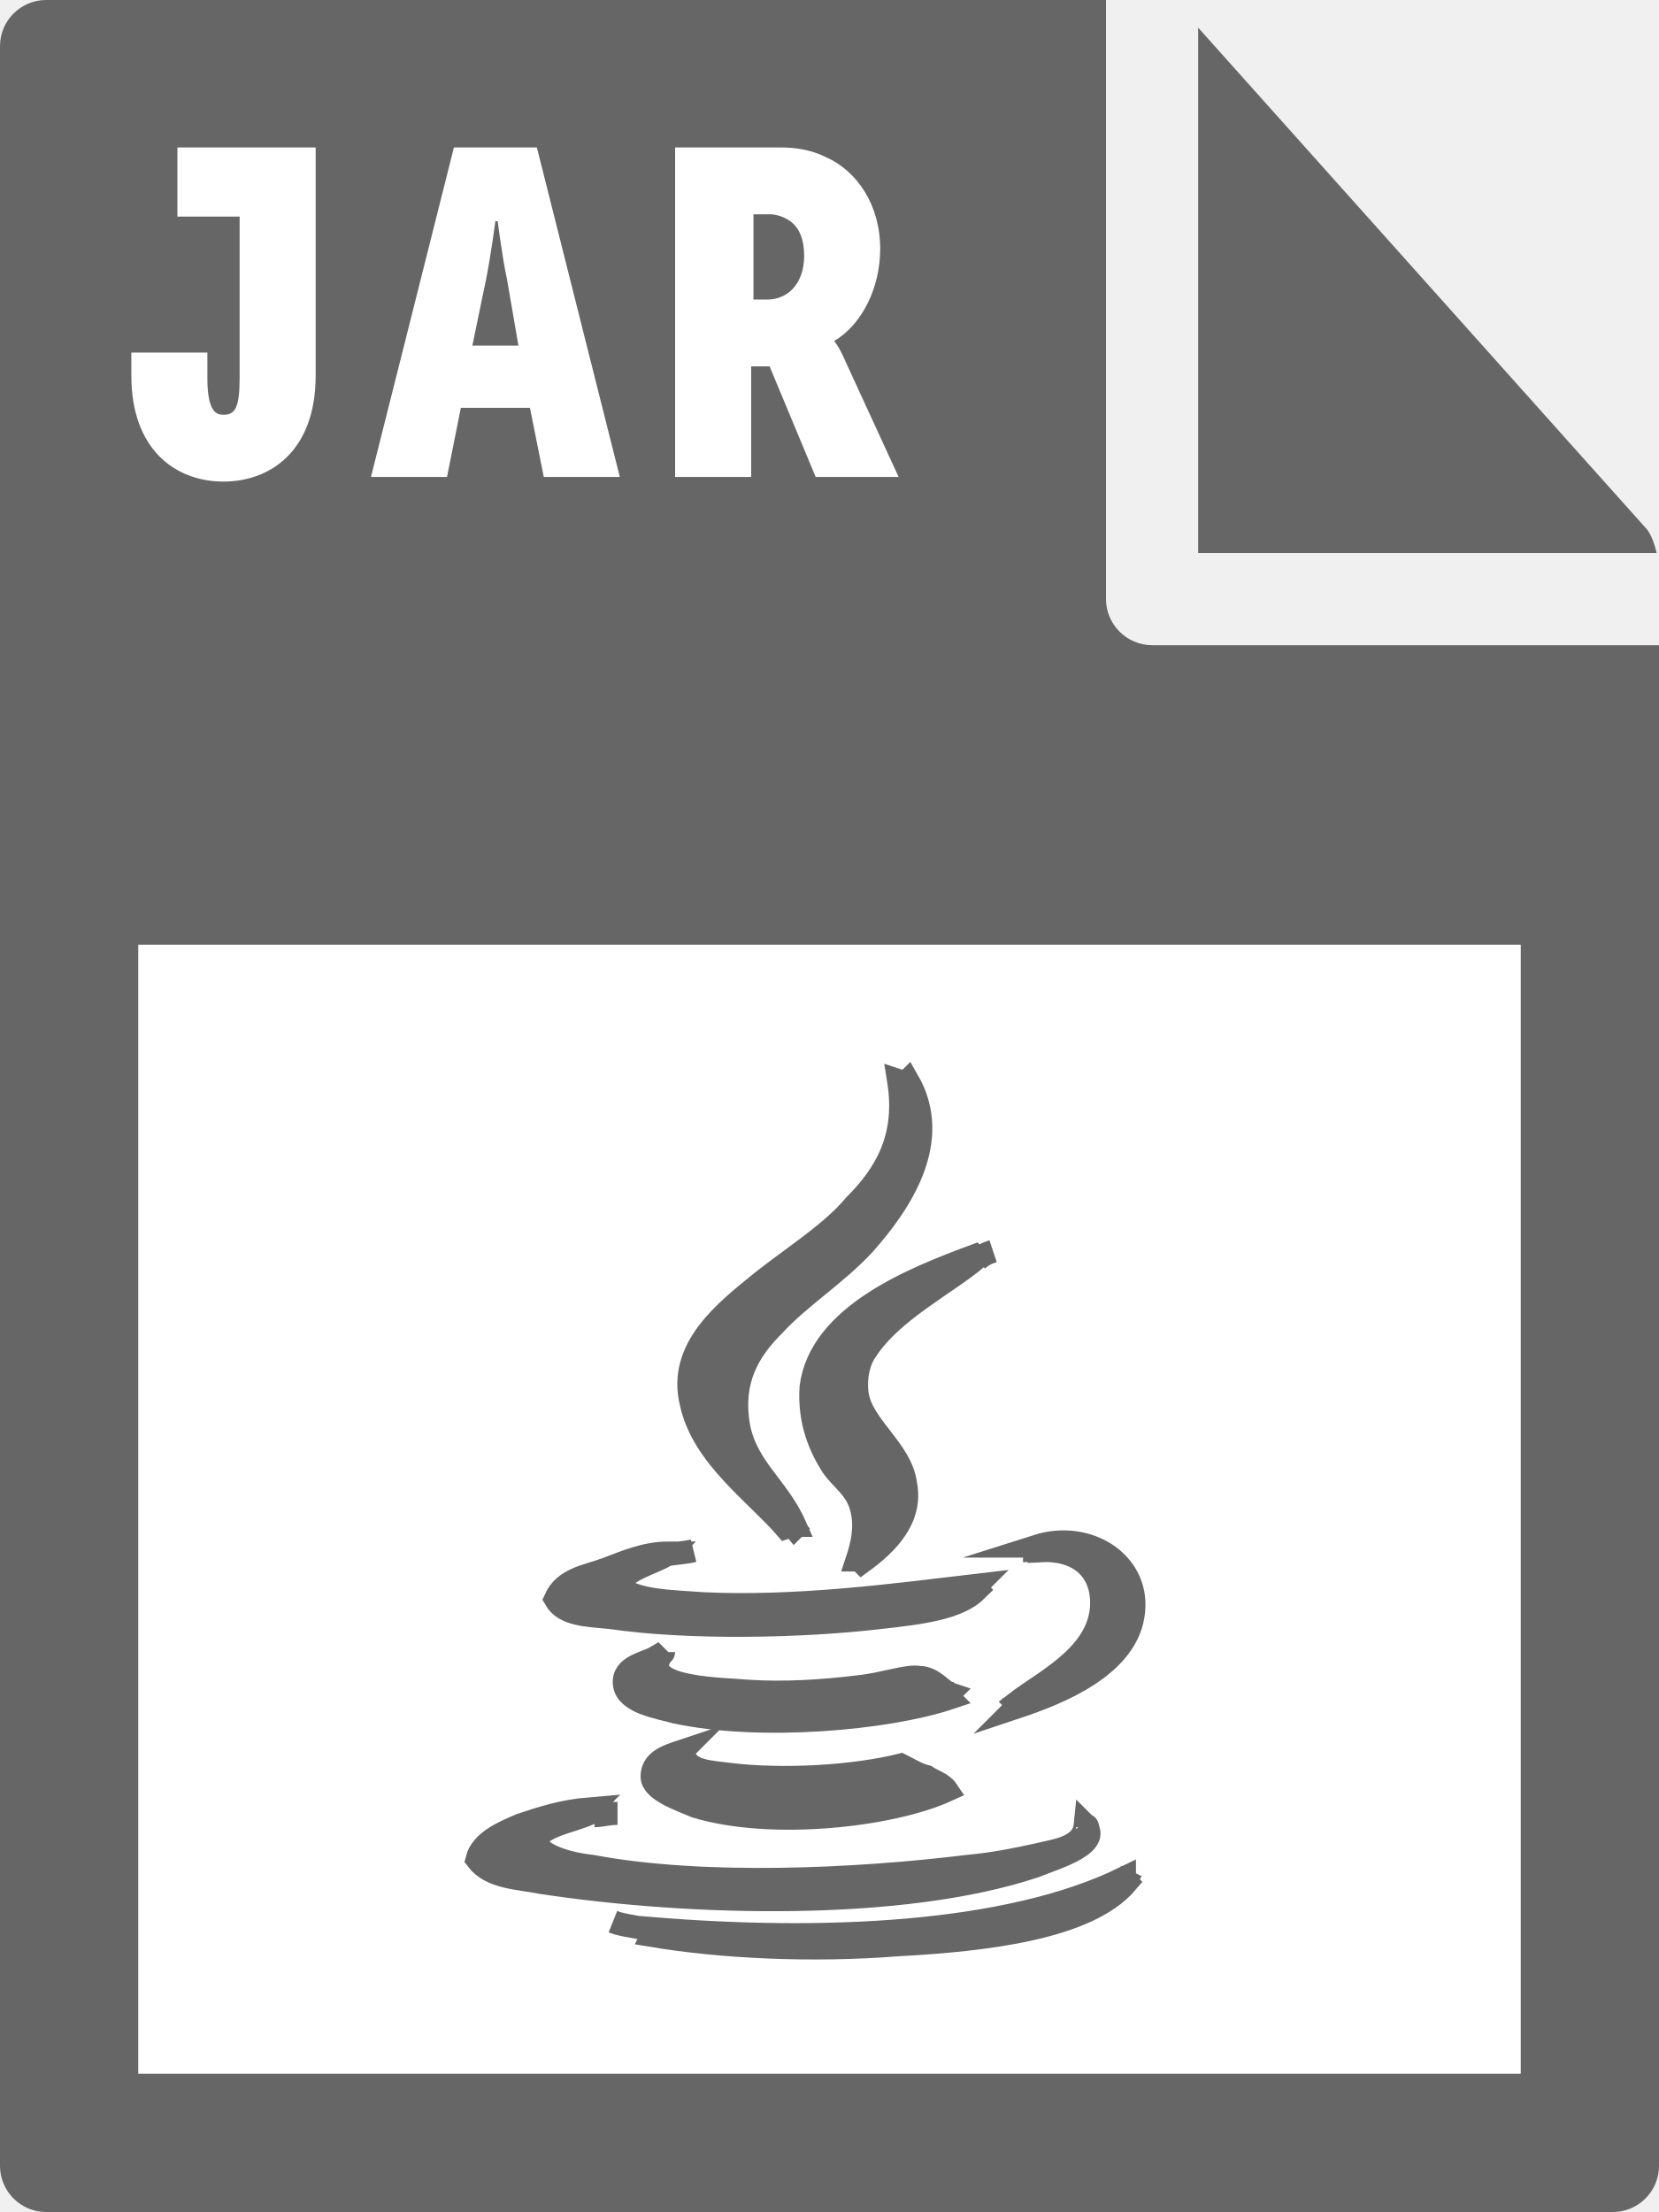
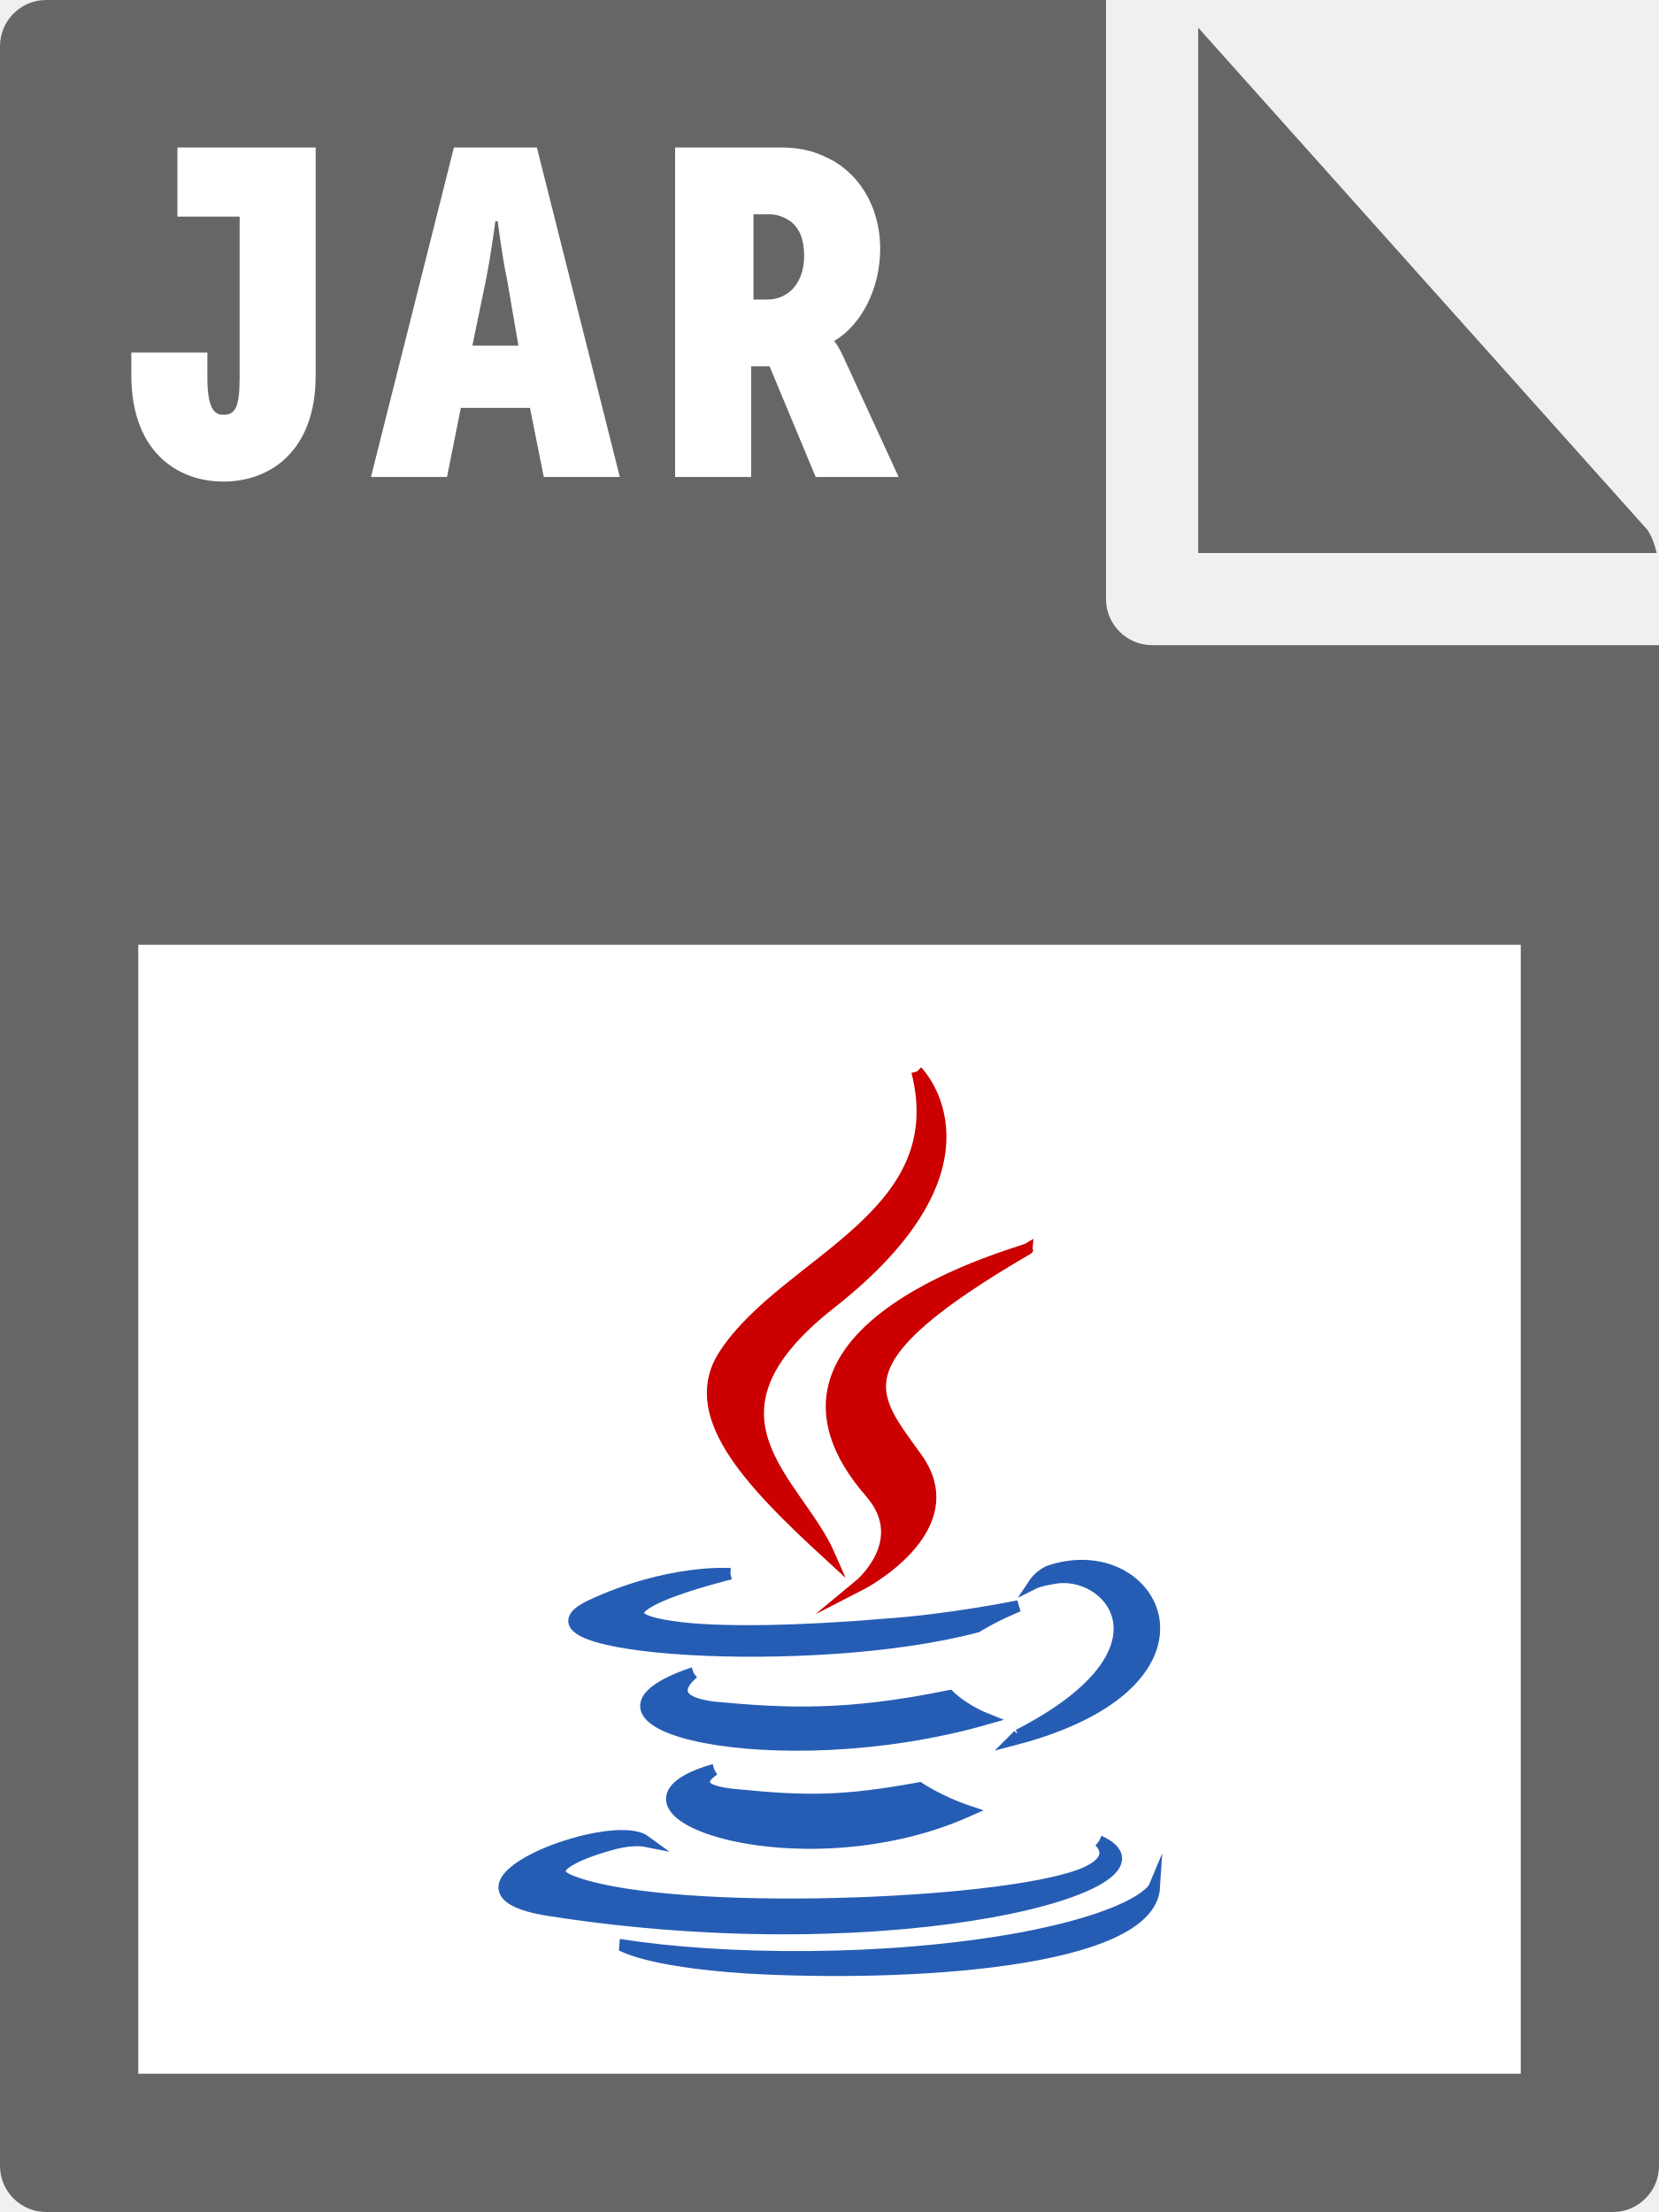
- <svg xmlns="http://www.w3.org/2000/svg" id="Layer_1" viewBox="0 0 72 96">
-   <style>.st0{fill:#666}.st1{fill:#fff}.st2{fill:#666;stroke:#666;stroke-miterlimit:10}</style>
+ <svg xmlns="http://www.w3.org/2000/svg" viewBox="0 0 72 96">
+   <style>.st0{fill:#666}.st1{fill:#fff}.st2,.st3{fill:#265db4;stroke:#265db4;stroke-width:.5;stroke-miterlimit:10}.st3{fill:#c00;stroke:#c00}</style>
  <path class="st0" d="M0 2v92c0 1.1.9 2 2 2h68c1.1 0 2-.9 2-2V28H50c-1.1 0-2-.9-2-2V0H2C.9 0 0 .9 0 2z" />
  <path class="st0" d="M71.9 24c-.1-.4-.2-.7-.4-1L52 1.2V24h19.9z" />
-   <path class="st1" d="M6 41h60v49H6zm-.3-25.7H9v1.1c0 1.5.4 1.6.7 1.6.5 0 .7-.3.7-1.6v-7H7.7v-3h6v9.9c0 3.3-2 4.6-4 4.6-2.1 0-4-1.4-4-4.6v-1zm14-8.9h3.6l3.6 14.3h-3.3l-.6-3h-3l-.6 3h-3.3l3.6-14.3zm2.8 8.6l-.5-2.9c-.2-.9-.4-2.5-.4-2.5h-.1s-.2 1.5-.4 2.5l-.6 2.9h2zm6.9-8.6h4.5c.6 0 1.3.1 1.9.4 1.4.6 2.4 2.1 2.4 4 0 1.7-.8 3.3-2 4 0 0 .2.2.5.9l2.3 5h-3.6l-2-4.8h-.8v4.8h-3.3V6.4zm3.9 6.6c.9 0 1.6-.7 1.6-1.9 0-.7-.2-1.2-.6-1.5-.3-.2-.6-.3-.9-.3h-.7V13h.6z" />
-   <path class="st2" d="M45 67.1c2.2-.7 4.4.7 4.2 2.8-.2 2.4-3.3 3.6-5.1 4.2l.1-.1-.1-.1c1.3-1 3.9-2.2 3.7-4.6-.1-1.2-1-2.1-2.7-2v-.2H45zm-16.1.4l.1-.1c-1 0-1.9.4-2.7.7-.8.3-1.8.4-2.2 1.3.4.7 1.4.7 2.4.8 3.4.5 8.3.4 11.7 0 1.8-.2 3.4-.4 4.2-1.2l-.1-.1.1-.1c-3.4.4-7.8 1-11.9.8-1.3-.1-3-.1-3.7-.8.4-.7 1.4-.9 2.1-1.3zm19.9 14.1v-.1c-5.1 2.5-13.2 2.8-20.5 2.2l.1.1-.1.2c3 .5 6.9.7 10.7.4 3.7-.2 8.2-.7 9.9-2.7l-.1-.1zM34.4 66.2h.1c-.8-1.8-2.3-2.6-2.5-4.7-.2-1.9.7-3.1 1.6-4 1.1-1.2 2.7-2.2 3.9-3.5 1.6-1.8 3.4-4.5 1.9-7.1l-.1.1-.3-.1c.4 2.5-.6 4.1-1.9 5.4-1 1.2-2.6 2.2-4 3.3-1.6 1.3-3.7 2.9-3.1 5.3.5 2.3 2.8 3.9 4.1 5.4l.3-.1zm8-11.6l-.1-.1c-2.7 1-6.7 2.6-7.1 5.7-.1 1.5.4 2.6.9 3.4.4.6 1.1 1 1.3 1.9.2.8 0 1.6-.2 2.2h.1l.1.1c1.1-.8 2.2-1.9 1.9-3.4-.2-1.5-1.9-2.5-2.1-3.9-.1-.8.1-1.5.4-1.9 1.1-1.7 3.5-2.9 4.8-4zM28.6 72l-.1-.1c-.5.3-1.5.4-1.4 1.2s1.5 1 2.2 1.2c3.7.8 9.2.3 11.9-.6l-.1-.1.1-.1c-.3-.1-.7-.7-1.3-.7-.5-.1-1.6.3-2.6.4-1.6.2-3.3.3-4.8.2-1.1-.1-4.5-.1-3.9-1.4zm.9 4.1l.1-.1c-.6.2-1.3.4-1.3 1.1 0 .6 1.2 1 1.9 1.3 3.3 1 8.5.4 10.9-.7-.2-.3-.6-.4-.9-.6-.4-.1-.7-.3-1.1-.5-2 .5-5.1.7-7.5.4-.7-.1-1.7-.1-1.9-.8l-.2-.1zm17.7 3.2l-.1-.1c-.1 1-1.3 1.1-2.1 1.3-.9.2-1.9.4-3 .5-4.9.6-11.5.9-16.3 0-.9-.1-2.2-.4-2.5-1.1.4-.7 1.5-.8 2.4-1.2l-.1-.1.1-.1c-1.2.1-2.1.4-3 .7-.7.3-1.7.7-1.9 1.5.6.8 1.8.8 2.8 1 6.6 1 15.7 1.2 21.4-.7 1-.4 3.1-1 2.1-1.9l.2.2zm-3.7-5.1c.2 0 .4-.1.7-.2m.9-6.8c-.2 0-.4.1-.7.1M42.2 69c.1 0 .2-.1.4-.1m-12.5-1.6c-.4.1-.8.1-1.3.2m-2.2 15.9c.5.2 1.1.2 1.7.4m20.5-2.2c.1-.1.2-.2.3-.4m-9.9-34.3c0-.1-.1-.3-.1-.4m-4.7 19.7c.1.1.3.4.4.5m2.3 1.2c.1-.1.2-.2.3-.4m5.7-13.2c-.3.1-.5.2-.7.4m-1.2 18.8h.2m-12.6-1.8c0 .1-.2.1-.2.2m.9 4.2l.1-.1m-2.8 2.7c-.4 0-.7.1-1 .1m21.4.5c0-.1-.1-.1-.1-.1H47" />
+   <path class="st1" d="M6 41h60v49H6zM5.7 15.3H9v1.1c0 1.5.4 1.6.7 1.6.5 0 .7-.3.7-1.6v-7H7.7v-3h6v9.9c0 3.3-2 4.6-4 4.6-2.1 0-4-1.4-4-4.6v-1zM19.7 6.4h3.6l3.6 14.3h-3.3l-.6-3h-3l-.6 3h-3.3l3.6-14.3zm2.8 8.6l-.5-2.9c-.2-.9-.4-2.5-.4-2.5h-.1s-.2 1.5-.4 2.5l-.6 2.9h2zM29.4 6.4h4.5c.6 0 1.3.1 1.9.4 1.4.6 2.4 2.1 2.4 4 0 1.7-.8 3.3-2 4 0 0 .2.2.5.9l2.3 5h-3.6l-2-4.8h-.8v4.8h-3.3V6.4zm3.9 6.6c.9 0 1.6-.7 1.6-1.9 0-.7-.2-1.2-.6-1.5-.3-.2-.6-.3-.9-.3h-.7V13h.6z" />
+   <path class="st2" d="M44.2 75.3c7.2-3.7 3.9-7.3 1.5-6.8-.6.1-.8.2-.8.2s.2-.3.6-.5c4.6-1.6 8.1 4.8-1.5 7.3l.2-.2" />
+   <path class="st3" d="M37.8 64.8c1.8 2.1-.5 4-.5 4s4.7-2.4 2.5-5.5c-2-2.8-3.6-4.2 4.8-9.1 0 .1-13.1 3.4-6.8 10.6" />
+   <path class="st3" d="M39.8 46.5s4 4-3.8 10.1c-6.2 4.9-1.4 7.7 0 10.9-3.6-3.3-6.3-6.2-4.5-8.8 2.7-4 9.9-5.9 8.3-12.2" />
+   <path class="st2" d="M31 76.8s-1.5.9 1 1.1c3 .3 4.6.3 7.9-.3 0 0 .9.6 2.1 1-7.4 3.3-16.9-.1-11-1.8M30.1 72.6s-1.6 1.2.9 1.5c3.2.3 5.8.4 10.2-.5 0 0 .6.6 1.6 1-9.1 2.6-19.2.2-12.7-2" />
+   <path class="st2" d="M47.7 79.9s1.1.9-1.2 1.6c-4.3 1.3-18 1.7-21.8.1-1.4-.6 1.2-1.4 2-1.6.8-.2 1.3-.1 1.3-.1-1.5-1.1-9.8 2.1-4.2 3 15.3 2.4 27.9-1.2 23.9-3M31.7 68.3s-7 1.7-2.5 2.3c1.9.3 5.7.2 9.2-.1 2.9-.2 5.8-.8 5.8-.8s-1 .4-1.8.9c-7.1 1.9-20.7 1-16.8-.9 3.4-1.6 6.1-1.4 6.1-1.4" />
+   <path class="st2" d="M32.4 85.4c6.9.4 17.5-.2 17.7-3.5 0 0-.5 1.2-5.7 2.2-5.9 1.1-13.1 1-17.5.3.1 0 1 .7 5.5 1" />
</svg>
